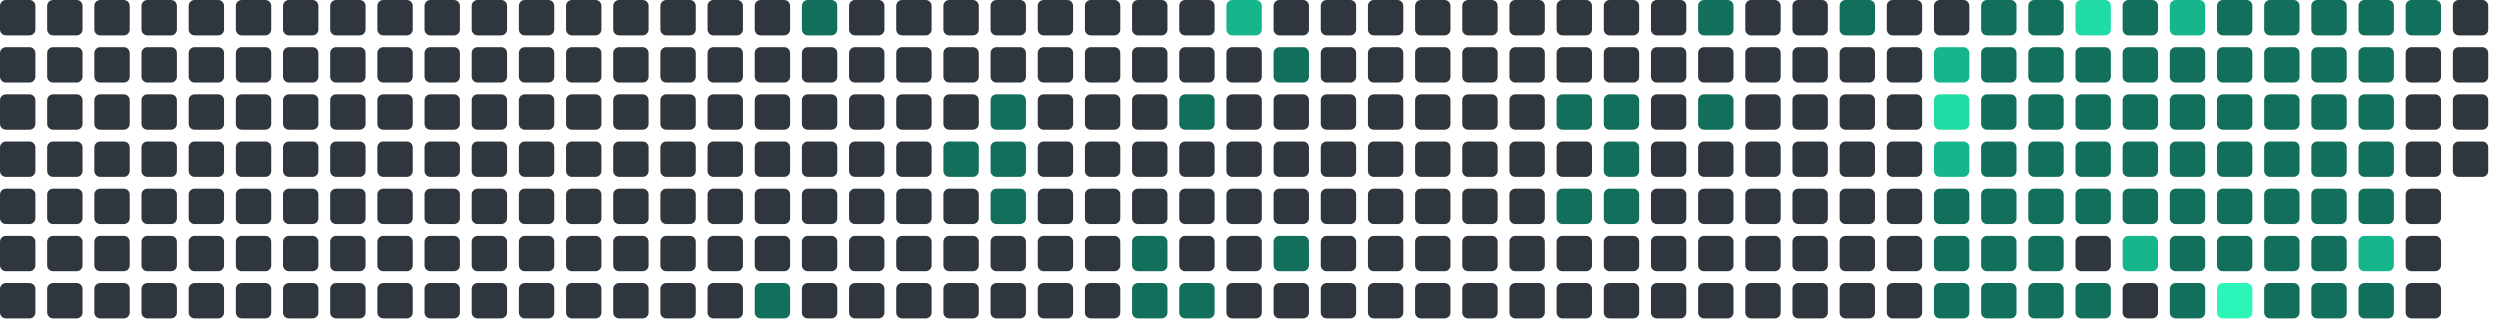
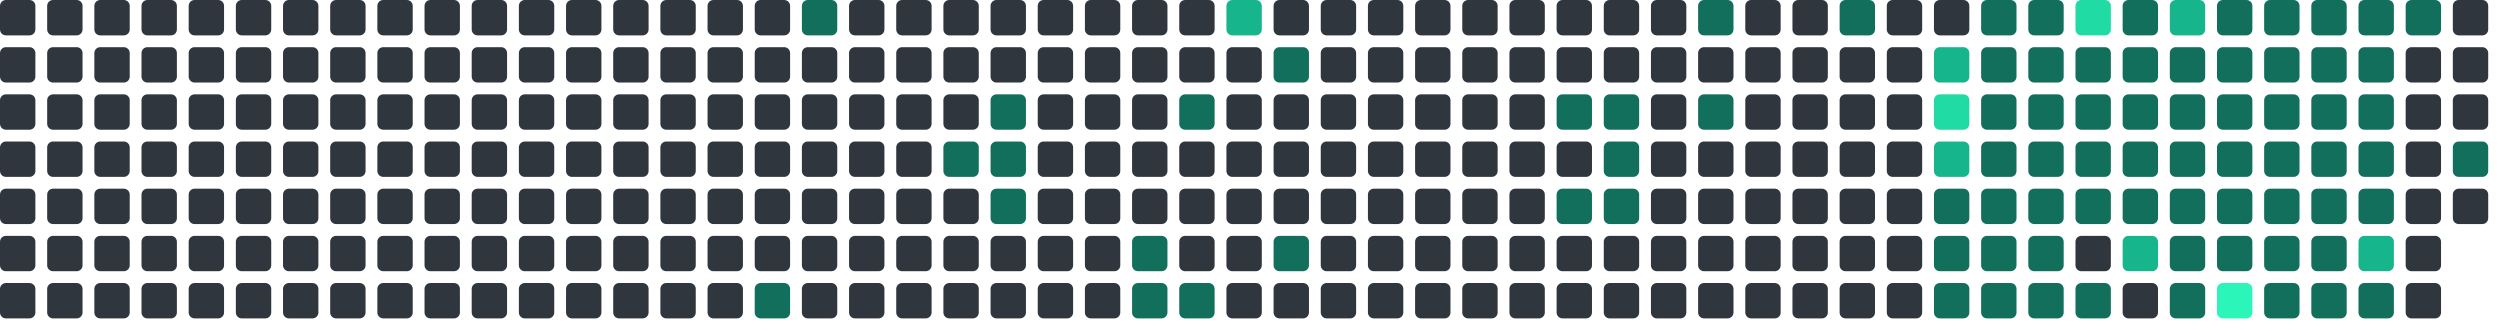
<svg xmlns="http://www.w3.org/2000/svg" viewBox="0 0 848 112" width="848" height="112">
  <rect x="0" y="0" width="12" height="12" rx="2" fill="#30363d" />
  <rect x="0" y="16" width="12" height="12" rx="2" fill="#30363d" />
  <rect x="0" y="32" width="12" height="12" rx="2" fill="#30363d" />
  <rect x="0" y="48" width="12" height="12" rx="2" fill="#30363d" />
  <rect x="0" y="64" width="12" height="12" rx="2" fill="#30363d" />
  <rect x="0" y="80" width="12" height="12" rx="2" fill="#30363d" />
  <rect x="0" y="96" width="12" height="12" rx="2" fill="#30363d" />
  <rect x="16" y="0" width="12" height="12" rx="2" fill="#30363d" />
  <rect x="16" y="16" width="12" height="12" rx="2" fill="#30363d" />
  <rect x="16" y="32" width="12" height="12" rx="2" fill="#30363d" />
  <rect x="16" y="48" width="12" height="12" rx="2" fill="#30363d" />
  <rect x="16" y="64" width="12" height="12" rx="2" fill="#30363d" />
  <rect x="16" y="80" width="12" height="12" rx="2" fill="#30363d" />
  <rect x="16" y="96" width="12" height="12" rx="2" fill="#30363d" />
  <rect x="32" y="0" width="12" height="12" rx="2" fill="#30363d" />
  <rect x="32" y="16" width="12" height="12" rx="2" fill="#30363d" />
  <rect x="32" y="32" width="12" height="12" rx="2" fill="#30363d" />
  <rect x="32" y="48" width="12" height="12" rx="2" fill="#30363d" />
  <rect x="32" y="64" width="12" height="12" rx="2" fill="#30363d" />
  <rect x="32" y="80" width="12" height="12" rx="2" fill="#30363d" />
  <rect x="32" y="96" width="12" height="12" rx="2" fill="#30363d" />
  <rect x="48" y="0" width="12" height="12" rx="2" fill="#30363d" />
  <rect x="48" y="16" width="12" height="12" rx="2" fill="#30363d" />
  <rect x="48" y="32" width="12" height="12" rx="2" fill="#30363d" />
  <rect x="48" y="48" width="12" height="12" rx="2" fill="#30363d" />
  <rect x="48" y="64" width="12" height="12" rx="2" fill="#30363d" />
  <rect x="48" y="80" width="12" height="12" rx="2" fill="#30363d" />
  <rect x="48" y="96" width="12" height="12" rx="2" fill="#30363d" />
  <rect x="64" y="0" width="12" height="12" rx="2" fill="#30363d" />
  <rect x="64" y="16" width="12" height="12" rx="2" fill="#30363d" />
  <rect x="64" y="32" width="12" height="12" rx="2" fill="#30363d" />
  <rect x="64" y="48" width="12" height="12" rx="2" fill="#30363d" />
  <rect x="64" y="64" width="12" height="12" rx="2" fill="#30363d" />
  <rect x="64" y="80" width="12" height="12" rx="2" fill="#30363d" />
  <rect x="64" y="96" width="12" height="12" rx="2" fill="#30363d" />
  <rect x="80" y="0" width="12" height="12" rx="2" fill="#30363d" />
  <rect x="80" y="16" width="12" height="12" rx="2" fill="#30363d" />
  <rect x="80" y="32" width="12" height="12" rx="2" fill="#30363d" />
  <rect x="80" y="48" width="12" height="12" rx="2" fill="#30363d" />
  <rect x="80" y="64" width="12" height="12" rx="2" fill="#30363d" />
  <rect x="80" y="80" width="12" height="12" rx="2" fill="#30363d" />
  <rect x="80" y="96" width="12" height="12" rx="2" fill="#30363d" />
  <rect x="96" y="0" width="12" height="12" rx="2" fill="#30363d" />
  <rect x="96" y="16" width="12" height="12" rx="2" fill="#30363d" />
  <rect x="96" y="32" width="12" height="12" rx="2" fill="#30363d" />
  <rect x="96" y="48" width="12" height="12" rx="2" fill="#30363d" />
  <rect x="96" y="64" width="12" height="12" rx="2" fill="#30363d" />
  <rect x="96" y="80" width="12" height="12" rx="2" fill="#30363d" />
  <rect x="96" y="96" width="12" height="12" rx="2" fill="#30363d" />
  <rect x="112" y="0" width="12" height="12" rx="2" fill="#30363d" />
  <rect x="112" y="16" width="12" height="12" rx="2" fill="#30363d" />
  <rect x="112" y="32" width="12" height="12" rx="2" fill="#30363d" />
  <rect x="112" y="48" width="12" height="12" rx="2" fill="#30363d" />
  <rect x="112" y="64" width="12" height="12" rx="2" fill="#30363d" />
  <rect x="112" y="80" width="12" height="12" rx="2" fill="#30363d" />
  <rect x="112" y="96" width="12" height="12" rx="2" fill="#30363d" />
  <rect x="128" y="0" width="12" height="12" rx="2" fill="#30363d" />
  <rect x="128" y="16" width="12" height="12" rx="2" fill="#30363d" />
  <rect x="128" y="32" width="12" height="12" rx="2" fill="#30363d" />
  <rect x="128" y="48" width="12" height="12" rx="2" fill="#30363d" />
  <rect x="128" y="64" width="12" height="12" rx="2" fill="#30363d" />
  <rect x="128" y="80" width="12" height="12" rx="2" fill="#30363d" />
  <rect x="128" y="96" width="12" height="12" rx="2" fill="#30363d" />
  <rect x="144" y="0" width="12" height="12" rx="2" fill="#30363d" />
  <rect x="144" y="16" width="12" height="12" rx="2" fill="#30363d" />
  <rect x="144" y="32" width="12" height="12" rx="2" fill="#30363d" />
  <rect x="144" y="48" width="12" height="12" rx="2" fill="#30363d" />
  <rect x="144" y="64" width="12" height="12" rx="2" fill="#30363d" />
  <rect x="144" y="80" width="12" height="12" rx="2" fill="#30363d" />
  <rect x="144" y="96" width="12" height="12" rx="2" fill="#30363d" />
  <rect x="160" y="0" width="12" height="12" rx="2" fill="#30363d" />
  <rect x="160" y="16" width="12" height="12" rx="2" fill="#30363d" />
  <rect x="160" y="32" width="12" height="12" rx="2" fill="#30363d" />
  <rect x="160" y="48" width="12" height="12" rx="2" fill="#30363d" />
  <rect x="160" y="64" width="12" height="12" rx="2" fill="#30363d" />
  <rect x="160" y="80" width="12" height="12" rx="2" fill="#30363d" />
  <rect x="160" y="96" width="12" height="12" rx="2" fill="#30363d" />
  <rect x="176" y="0" width="12" height="12" rx="2" fill="#30363d" />
  <rect x="176" y="16" width="12" height="12" rx="2" fill="#30363d" />
  <rect x="176" y="32" width="12" height="12" rx="2" fill="#30363d" />
  <rect x="176" y="48" width="12" height="12" rx="2" fill="#30363d" />
  <rect x="176" y="64" width="12" height="12" rx="2" fill="#30363d" />
  <rect x="176" y="80" width="12" height="12" rx="2" fill="#30363d" />
  <rect x="176" y="96" width="12" height="12" rx="2" fill="#30363d" />
  <rect x="192" y="0" width="12" height="12" rx="2" fill="#30363d" />
  <rect x="192" y="16" width="12" height="12" rx="2" fill="#30363d" />
  <rect x="192" y="32" width="12" height="12" rx="2" fill="#30363d" />
  <rect x="192" y="48" width="12" height="12" rx="2" fill="#30363d" />
  <rect x="192" y="64" width="12" height="12" rx="2" fill="#30363d" />
  <rect x="192" y="80" width="12" height="12" rx="2" fill="#30363d" />
  <rect x="192" y="96" width="12" height="12" rx="2" fill="#30363d" />
  <rect x="208" y="0" width="12" height="12" rx="2" fill="#30363d" />
  <rect x="208" y="16" width="12" height="12" rx="2" fill="#30363d" />
  <rect x="208" y="32" width="12" height="12" rx="2" fill="#30363d" />
  <rect x="208" y="48" width="12" height="12" rx="2" fill="#30363d" />
  <rect x="208" y="64" width="12" height="12" rx="2" fill="#30363d" />
  <rect x="208" y="80" width="12" height="12" rx="2" fill="#30363d" />
  <rect x="208" y="96" width="12" height="12" rx="2" fill="#30363d" />
  <rect x="224" y="0" width="12" height="12" rx="2" fill="#30363d" />
  <rect x="224" y="16" width="12" height="12" rx="2" fill="#30363d" />
  <rect x="224" y="32" width="12" height="12" rx="2" fill="#30363d" />
  <rect x="224" y="48" width="12" height="12" rx="2" fill="#30363d" />
  <rect x="224" y="64" width="12" height="12" rx="2" fill="#30363d" />
  <rect x="224" y="80" width="12" height="12" rx="2" fill="#30363d" />
  <rect x="224" y="96" width="12" height="12" rx="2" fill="#30363d" />
  <rect x="240" y="0" width="12" height="12" rx="2" fill="#30363d" />
  <rect x="240" y="16" width="12" height="12" rx="2" fill="#30363d" />
  <rect x="240" y="32" width="12" height="12" rx="2" fill="#30363d" />
  <rect x="240" y="48" width="12" height="12" rx="2" fill="#30363d" />
  <rect x="240" y="64" width="12" height="12" rx="2" fill="#30363d" />
  <rect x="240" y="80" width="12" height="12" rx="2" fill="#30363d" />
  <rect x="240" y="96" width="12" height="12" rx="2" fill="#30363d" />
  <rect x="256" y="0" width="12" height="12" rx="2" fill="#30363d" />
  <rect x="256" y="16" width="12" height="12" rx="2" fill="#30363d" />
  <rect x="256" y="32" width="12" height="12" rx="2" fill="#30363d" />
  <rect x="256" y="48" width="12" height="12" rx="2" fill="#30363d" />
  <rect x="256" y="64" width="12" height="12" rx="2" fill="#30363d" />
  <rect x="256" y="80" width="12" height="12" rx="2" fill="#30363d" />
  <rect x="256" y="96" width="12" height="12" rx="2" fill="#126F5B" />
  <rect x="272" y="0" width="12" height="12" rx="2" fill="#126F5B" />
  <rect x="272" y="16" width="12" height="12" rx="2" fill="#30363d" />
  <rect x="272" y="32" width="12" height="12" rx="2" fill="#30363d" />
  <rect x="272" y="48" width="12" height="12" rx="2" fill="#30363d" />
  <rect x="272" y="64" width="12" height="12" rx="2" fill="#30363d" />
  <rect x="272" y="80" width="12" height="12" rx="2" fill="#30363d" />
  <rect x="272" y="96" width="12" height="12" rx="2" fill="#30363d" />
  <rect x="288" y="0" width="12" height="12" rx="2" fill="#30363d" />
  <rect x="288" y="16" width="12" height="12" rx="2" fill="#30363d" />
  <rect x="288" y="32" width="12" height="12" rx="2" fill="#30363d" />
  <rect x="288" y="48" width="12" height="12" rx="2" fill="#30363d" />
  <rect x="288" y="64" width="12" height="12" rx="2" fill="#30363d" />
  <rect x="288" y="80" width="12" height="12" rx="2" fill="#30363d" />
  <rect x="288" y="96" width="12" height="12" rx="2" fill="#30363d" />
  <rect x="304" y="0" width="12" height="12" rx="2" fill="#30363d" />
  <rect x="304" y="16" width="12" height="12" rx="2" fill="#30363d" />
  <rect x="304" y="32" width="12" height="12" rx="2" fill="#30363d" />
  <rect x="304" y="48" width="12" height="12" rx="2" fill="#30363d" />
  <rect x="304" y="64" width="12" height="12" rx="2" fill="#30363d" />
  <rect x="304" y="80" width="12" height="12" rx="2" fill="#30363d" />
  <rect x="304" y="96" width="12" height="12" rx="2" fill="#30363d" />
  <rect x="320" y="0" width="12" height="12" rx="2" fill="#30363d" />
  <rect x="320" y="16" width="12" height="12" rx="2" fill="#30363d" />
  <rect x="320" y="32" width="12" height="12" rx="2" fill="#30363d" />
  <rect x="320" y="48" width="12" height="12" rx="2" fill="#126F5B" />
  <rect x="320" y="64" width="12" height="12" rx="2" fill="#30363d" />
  <rect x="320" y="80" width="12" height="12" rx="2" fill="#30363d" />
  <rect x="320" y="96" width="12" height="12" rx="2" fill="#30363d" />
  <rect x="336" y="0" width="12" height="12" rx="2" fill="#30363d" />
  <rect x="336" y="16" width="12" height="12" rx="2" fill="#30363d" />
  <rect x="336" y="32" width="12" height="12" rx="2" fill="#126F5B" />
  <rect x="336" y="48" width="12" height="12" rx="2" fill="#126F5B" />
  <rect x="336" y="64" width="12" height="12" rx="2" fill="#126F5B" />
  <rect x="336" y="80" width="12" height="12" rx="2" fill="#30363d" />
  <rect x="336" y="96" width="12" height="12" rx="2" fill="#30363d" />
  <rect x="352" y="0" width="12" height="12" rx="2" fill="#30363d" />
  <rect x="352" y="16" width="12" height="12" rx="2" fill="#30363d" />
  <rect x="352" y="32" width="12" height="12" rx="2" fill="#30363d" />
  <rect x="352" y="48" width="12" height="12" rx="2" fill="#30363d" />
  <rect x="352" y="64" width="12" height="12" rx="2" fill="#30363d" />
  <rect x="352" y="80" width="12" height="12" rx="2" fill="#30363d" />
  <rect x="352" y="96" width="12" height="12" rx="2" fill="#30363d" />
  <rect x="368" y="0" width="12" height="12" rx="2" fill="#30363d" />
  <rect x="368" y="16" width="12" height="12" rx="2" fill="#30363d" />
  <rect x="368" y="32" width="12" height="12" rx="2" fill="#30363d" />
  <rect x="368" y="48" width="12" height="12" rx="2" fill="#30363d" />
  <rect x="368" y="64" width="12" height="12" rx="2" fill="#30363d" />
  <rect x="368" y="80" width="12" height="12" rx="2" fill="#30363d" />
  <rect x="368" y="96" width="12" height="12" rx="2" fill="#30363d" />
  <rect x="384" y="0" width="12" height="12" rx="2" fill="#30363d" />
  <rect x="384" y="16" width="12" height="12" rx="2" fill="#30363d" />
  <rect x="384" y="32" width="12" height="12" rx="2" fill="#30363d" />
  <rect x="384" y="48" width="12" height="12" rx="2" fill="#30363d" />
  <rect x="384" y="64" width="12" height="12" rx="2" fill="#30363d" />
  <rect x="384" y="80" width="12" height="12" rx="2" fill="#126F5B" />
  <rect x="384" y="96" width="12" height="12" rx="2" fill="#126F5B" />
  <rect x="400" y="0" width="12" height="12" rx="2" fill="#30363d" />
  <rect x="400" y="16" width="12" height="12" rx="2" fill="#30363d" />
  <rect x="400" y="32" width="12" height="12" rx="2" fill="#126F5B" />
  <rect x="400" y="48" width="12" height="12" rx="2" fill="#30363d" />
  <rect x="400" y="64" width="12" height="12" rx="2" fill="#30363d" />
  <rect x="400" y="80" width="12" height="12" rx="2" fill="#30363d" />
  <rect x="400" y="96" width="12" height="12" rx="2" fill="#126F5B" />
  <rect x="416" y="0" width="12" height="12" rx="2" fill="#17b58b" />
  <rect x="416" y="16" width="12" height="12" rx="2" fill="#30363d" />
  <rect x="416" y="32" width="12" height="12" rx="2" fill="#30363d" />
  <rect x="416" y="48" width="12" height="12" rx="2" fill="#30363d" />
  <rect x="416" y="64" width="12" height="12" rx="2" fill="#30363d" />
  <rect x="416" y="80" width="12" height="12" rx="2" fill="#30363d" />
  <rect x="416" y="96" width="12" height="12" rx="2" fill="#30363d" />
  <rect x="432" y="0" width="12" height="12" rx="2" fill="#30363d" />
  <rect x="432" y="16" width="12" height="12" rx="2" fill="#126F5B" />
  <rect x="432" y="32" width="12" height="12" rx="2" fill="#30363d" />
  <rect x="432" y="48" width="12" height="12" rx="2" fill="#30363d" />
  <rect x="432" y="64" width="12" height="12" rx="2" fill="#30363d" />
  <rect x="432" y="80" width="12" height="12" rx="2" fill="#126F5B" />
  <rect x="432" y="96" width="12" height="12" rx="2" fill="#30363d" />
  <rect x="448" y="0" width="12" height="12" rx="2" fill="#30363d" />
  <rect x="448" y="16" width="12" height="12" rx="2" fill="#30363d" />
  <rect x="448" y="32" width="12" height="12" rx="2" fill="#30363d" />
  <rect x="448" y="48" width="12" height="12" rx="2" fill="#30363d" />
  <rect x="448" y="64" width="12" height="12" rx="2" fill="#30363d" />
  <rect x="448" y="80" width="12" height="12" rx="2" fill="#30363d" />
  <rect x="448" y="96" width="12" height="12" rx="2" fill="#30363d" />
  <rect x="464" y="0" width="12" height="12" rx="2" fill="#30363d" />
  <rect x="464" y="16" width="12" height="12" rx="2" fill="#30363d" />
  <rect x="464" y="32" width="12" height="12" rx="2" fill="#30363d" />
  <rect x="464" y="48" width="12" height="12" rx="2" fill="#30363d" />
  <rect x="464" y="64" width="12" height="12" rx="2" fill="#30363d" />
  <rect x="464" y="80" width="12" height="12" rx="2" fill="#30363d" />
  <rect x="464" y="96" width="12" height="12" rx="2" fill="#30363d" />
  <rect x="480" y="0" width="12" height="12" rx="2" fill="#30363d" />
  <rect x="480" y="16" width="12" height="12" rx="2" fill="#30363d" />
  <rect x="480" y="32" width="12" height="12" rx="2" fill="#30363d" />
  <rect x="480" y="48" width="12" height="12" rx="2" fill="#30363d" />
  <rect x="480" y="64" width="12" height="12" rx="2" fill="#30363d" />
  <rect x="480" y="80" width="12" height="12" rx="2" fill="#30363d" />
  <rect x="480" y="96" width="12" height="12" rx="2" fill="#30363d" />
  <rect x="496" y="0" width="12" height="12" rx="2" fill="#30363d" />
  <rect x="496" y="16" width="12" height="12" rx="2" fill="#30363d" />
  <rect x="496" y="32" width="12" height="12" rx="2" fill="#30363d" />
  <rect x="496" y="48" width="12" height="12" rx="2" fill="#30363d" />
  <rect x="496" y="64" width="12" height="12" rx="2" fill="#30363d" />
  <rect x="496" y="80" width="12" height="12" rx="2" fill="#30363d" />
  <rect x="496" y="96" width="12" height="12" rx="2" fill="#30363d" />
  <rect x="512" y="0" width="12" height="12" rx="2" fill="#30363d" />
  <rect x="512" y="16" width="12" height="12" rx="2" fill="#30363d" />
  <rect x="512" y="32" width="12" height="12" rx="2" fill="#30363d" />
  <rect x="512" y="48" width="12" height="12" rx="2" fill="#30363d" />
  <rect x="512" y="64" width="12" height="12" rx="2" fill="#30363d" />
  <rect x="512" y="80" width="12" height="12" rx="2" fill="#30363d" />
  <rect x="512" y="96" width="12" height="12" rx="2" fill="#30363d" />
  <rect x="528" y="0" width="12" height="12" rx="2" fill="#30363d" />
  <rect x="528" y="16" width="12" height="12" rx="2" fill="#30363d" />
  <rect x="528" y="32" width="12" height="12" rx="2" fill="#126F5B" />
  <rect x="528" y="48" width="12" height="12" rx="2" fill="#30363d" />
  <rect x="528" y="64" width="12" height="12" rx="2" fill="#126F5B" />
  <rect x="528" y="80" width="12" height="12" rx="2" fill="#30363d" />
  <rect x="528" y="96" width="12" height="12" rx="2" fill="#30363d" />
  <rect x="544" y="0" width="12" height="12" rx="2" fill="#30363d" />
  <rect x="544" y="16" width="12" height="12" rx="2" fill="#30363d" />
  <rect x="544" y="32" width="12" height="12" rx="2" fill="#126F5B" />
  <rect x="544" y="48" width="12" height="12" rx="2" fill="#126F5B" />
  <rect x="544" y="64" width="12" height="12" rx="2" fill="#126F5B" />
  <rect x="544" y="80" width="12" height="12" rx="2" fill="#30363d" />
  <rect x="544" y="96" width="12" height="12" rx="2" fill="#30363d" />
  <rect x="560" y="0" width="12" height="12" rx="2" fill="#30363d" />
  <rect x="560" y="16" width="12" height="12" rx="2" fill="#30363d" />
  <rect x="560" y="32" width="12" height="12" rx="2" fill="#30363d" />
  <rect x="560" y="48" width="12" height="12" rx="2" fill="#30363d" />
  <rect x="560" y="64" width="12" height="12" rx="2" fill="#30363d" />
  <rect x="560" y="80" width="12" height="12" rx="2" fill="#30363d" />
  <rect x="560" y="96" width="12" height="12" rx="2" fill="#30363d" />
  <rect x="576" y="0" width="12" height="12" rx="2" fill="#126F5B" />
  <rect x="576" y="16" width="12" height="12" rx="2" fill="#30363d" />
  <rect x="576" y="32" width="12" height="12" rx="2" fill="#126F5B" />
  <rect x="576" y="48" width="12" height="12" rx="2" fill="#30363d" />
  <rect x="576" y="64" width="12" height="12" rx="2" fill="#30363d" />
  <rect x="576" y="80" width="12" height="12" rx="2" fill="#30363d" />
  <rect x="576" y="96" width="12" height="12" rx="2" fill="#30363d" />
  <rect x="592" y="0" width="12" height="12" rx="2" fill="#30363d" />
  <rect x="592" y="16" width="12" height="12" rx="2" fill="#30363d" />
  <rect x="592" y="32" width="12" height="12" rx="2" fill="#30363d" />
  <rect x="592" y="48" width="12" height="12" rx="2" fill="#30363d" />
  <rect x="592" y="64" width="12" height="12" rx="2" fill="#30363d" />
  <rect x="592" y="80" width="12" height="12" rx="2" fill="#30363d" />
  <rect x="592" y="96" width="12" height="12" rx="2" fill="#30363d" />
  <rect x="608" y="0" width="12" height="12" rx="2" fill="#30363d" />
  <rect x="608" y="16" width="12" height="12" rx="2" fill="#30363d" />
  <rect x="608" y="32" width="12" height="12" rx="2" fill="#30363d" />
  <rect x="608" y="48" width="12" height="12" rx="2" fill="#30363d" />
  <rect x="608" y="64" width="12" height="12" rx="2" fill="#30363d" />
  <rect x="608" y="80" width="12" height="12" rx="2" fill="#30363d" />
  <rect x="608" y="96" width="12" height="12" rx="2" fill="#30363d" />
  <rect x="624" y="0" width="12" height="12" rx="2" fill="#126F5B" />
  <rect x="624" y="16" width="12" height="12" rx="2" fill="#30363d" />
  <rect x="624" y="32" width="12" height="12" rx="2" fill="#30363d" />
  <rect x="624" y="48" width="12" height="12" rx="2" fill="#30363d" />
  <rect x="624" y="64" width="12" height="12" rx="2" fill="#30363d" />
  <rect x="624" y="80" width="12" height="12" rx="2" fill="#30363d" />
  <rect x="624" y="96" width="12" height="12" rx="2" fill="#30363d" />
  <rect x="640" y="0" width="12" height="12" rx="2" fill="#30363d" />
  <rect x="640" y="16" width="12" height="12" rx="2" fill="#30363d" />
  <rect x="640" y="32" width="12" height="12" rx="2" fill="#30363d" />
  <rect x="640" y="48" width="12" height="12" rx="2" fill="#30363d" />
  <rect x="640" y="64" width="12" height="12" rx="2" fill="#30363d" />
  <rect x="640" y="80" width="12" height="12" rx="2" fill="#30363d" />
  <rect x="640" y="96" width="12" height="12" rx="2" fill="#30363d" />
  <rect x="656" y="0" width="12" height="12" rx="2" fill="#30363d" />
  <rect x="656" y="16" width="12" height="12" rx="2" fill="#17b58b" />
  <rect x="656" y="32" width="12" height="12" rx="2" fill="#20dba3" />
  <rect x="656" y="48" width="12" height="12" rx="2" fill="#17b58b" />
  <rect x="656" y="64" width="12" height="12" rx="2" fill="#126F5B" />
  <rect x="656" y="80" width="12" height="12" rx="2" fill="#126F5B" />
  <rect x="656" y="96" width="12" height="12" rx="2" fill="#126F5B" />
  <rect x="672" y="0" width="12" height="12" rx="2" fill="#126F5B" />
  <rect x="672" y="16" width="12" height="12" rx="2" fill="#126F5B" />
  <rect x="672" y="32" width="12" height="12" rx="2" fill="#126F5B" />
  <rect x="672" y="48" width="12" height="12" rx="2" fill="#126F5B" />
  <rect x="672" y="64" width="12" height="12" rx="2" fill="#126F5B" />
  <rect x="672" y="80" width="12" height="12" rx="2" fill="#126F5B" />
  <rect x="672" y="96" width="12" height="12" rx="2" fill="#126F5B" />
  <rect x="688" y="0" width="12" height="12" rx="2" fill="#126F5B" />
  <rect x="688" y="16" width="12" height="12" rx="2" fill="#126F5B" />
  <rect x="688" y="32" width="12" height="12" rx="2" fill="#126F5B" />
  <rect x="688" y="48" width="12" height="12" rx="2" fill="#126F5B" />
  <rect x="688" y="64" width="12" height="12" rx="2" fill="#126F5B" />
  <rect x="688" y="80" width="12" height="12" rx="2" fill="#126F5B" />
  <rect x="688" y="96" width="12" height="12" rx="2" fill="#126F5B" />
  <rect x="704" y="0" width="12" height="12" rx="2" fill="#20dba3" />
  <rect x="704" y="16" width="12" height="12" rx="2" fill="#126F5B" />
  <rect x="704" y="32" width="12" height="12" rx="2" fill="#126F5B" />
  <rect x="704" y="48" width="12" height="12" rx="2" fill="#126F5B" />
  <rect x="704" y="64" width="12" height="12" rx="2" fill="#126F5B" />
  <rect x="704" y="80" width="12" height="12" rx="2" fill="#30363d" />
  <rect x="704" y="96" width="12" height="12" rx="2" fill="#126F5B" />
  <rect x="720" y="0" width="12" height="12" rx="2" fill="#126F5B" />
  <rect x="720" y="16" width="12" height="12" rx="2" fill="#126F5B" />
  <rect x="720" y="32" width="12" height="12" rx="2" fill="#126F5B" />
  <rect x="720" y="48" width="12" height="12" rx="2" fill="#126F5B" />
  <rect x="720" y="64" width="12" height="12" rx="2" fill="#126F5B" />
  <rect x="720" y="80" width="12" height="12" rx="2" fill="#17b58b" />
  <rect x="720" y="96" width="12" height="12" rx="2" fill="#30363d" />
  <rect x="736" y="0" width="12" height="12" rx="2" fill="#17b58b" />
  <rect x="736" y="16" width="12" height="12" rx="2" fill="#126F5B" />
  <rect x="736" y="32" width="12" height="12" rx="2" fill="#126F5B" />
  <rect x="736" y="48" width="12" height="12" rx="2" fill="#126F5B" />
  <rect x="736" y="64" width="12" height="12" rx="2" fill="#126F5B" />
  <rect x="736" y="80" width="12" height="12" rx="2" fill="#126F5B" />
  <rect x="736" y="96" width="12" height="12" rx="2" fill="#126F5B" />
  <rect x="752" y="0" width="12" height="12" rx="2" fill="#126F5B" />
  <rect x="752" y="16" width="12" height="12" rx="2" fill="#126F5B" />
  <rect x="752" y="32" width="12" height="12" rx="2" fill="#126F5B" />
  <rect x="752" y="48" width="12" height="12" rx="2" fill="#126F5B" />
  <rect x="752" y="64" width="12" height="12" rx="2" fill="#126F5B" />
  <rect x="752" y="80" width="12" height="12" rx="2" fill="#126F5B" />
  <rect x="752" y="96" width="12" height="12" rx="2" fill="#2CF5B9" />
  <rect x="768" y="0" width="12" height="12" rx="2" fill="#126F5B" />
  <rect x="768" y="16" width="12" height="12" rx="2" fill="#126F5B" />
  <rect x="768" y="32" width="12" height="12" rx="2" fill="#126F5B" />
  <rect x="768" y="48" width="12" height="12" rx="2" fill="#126F5B" />
  <rect x="768" y="64" width="12" height="12" rx="2" fill="#126F5B" />
  <rect x="768" y="80" width="12" height="12" rx="2" fill="#126F5B" />
  <rect x="768" y="96" width="12" height="12" rx="2" fill="#126F5B" />
  <rect x="784" y="0" width="12" height="12" rx="2" fill="#126F5B" />
  <rect x="784" y="16" width="12" height="12" rx="2" fill="#126F5B" />
  <rect x="784" y="32" width="12" height="12" rx="2" fill="#126F5B" />
  <rect x="784" y="48" width="12" height="12" rx="2" fill="#126F5B" />
  <rect x="784" y="64" width="12" height="12" rx="2" fill="#126F5B" />
  <rect x="784" y="80" width="12" height="12" rx="2" fill="#126F5B" />
  <rect x="784" y="96" width="12" height="12" rx="2" fill="#126F5B" />
  <rect x="800" y="0" width="12" height="12" rx="2" fill="#126F5B" />
  <rect x="800" y="16" width="12" height="12" rx="2" fill="#126F5B" />
  <rect x="800" y="32" width="12" height="12" rx="2" fill="#126F5B" />
  <rect x="800" y="48" width="12" height="12" rx="2" fill="#126F5B" />
  <rect x="800" y="64" width="12" height="12" rx="2" fill="#126F5B" />
  <rect x="800" y="80" width="12" height="12" rx="2" fill="#17b58b" />
  <rect x="800" y="96" width="12" height="12" rx="2" fill="#126F5B" />
  <rect x="816" y="0" width="12" height="12" rx="2" fill="#126F5B" />
  <rect x="816" y="16" width="12" height="12" rx="2" fill="#30363d" />
  <rect x="816" y="32" width="12" height="12" rx="2" fill="#30363d" />
  <rect x="816" y="48" width="12" height="12" rx="2" fill="#30363d" />
  <rect x="816" y="64" width="12" height="12" rx="2" fill="#30363d" />
  <rect x="816" y="80" width="12" height="12" rx="2" fill="#30363d" />
  <rect x="816" y="96" width="12" height="12" rx="2" fill="#30363d" />
  <rect x="832" y="0" width="12" height="12" rx="2" fill="#30363d" />
  <rect x="832" y="16" width="12" height="12" rx="2" fill="#30363d" />
  <rect x="832" y="32" width="12" height="12" rx="2" fill="#30363d" />
-   <rect x="832" y="48" width="12" height="12" rx="2" fill="#30363d" />
+   <rect x="832" y="48" width="12" height="12" rx="2" fill="#126F5B" />
+   <rect x="832" y="64" width="12" height="12" rx="2" fill="#30363d" />
</svg>
